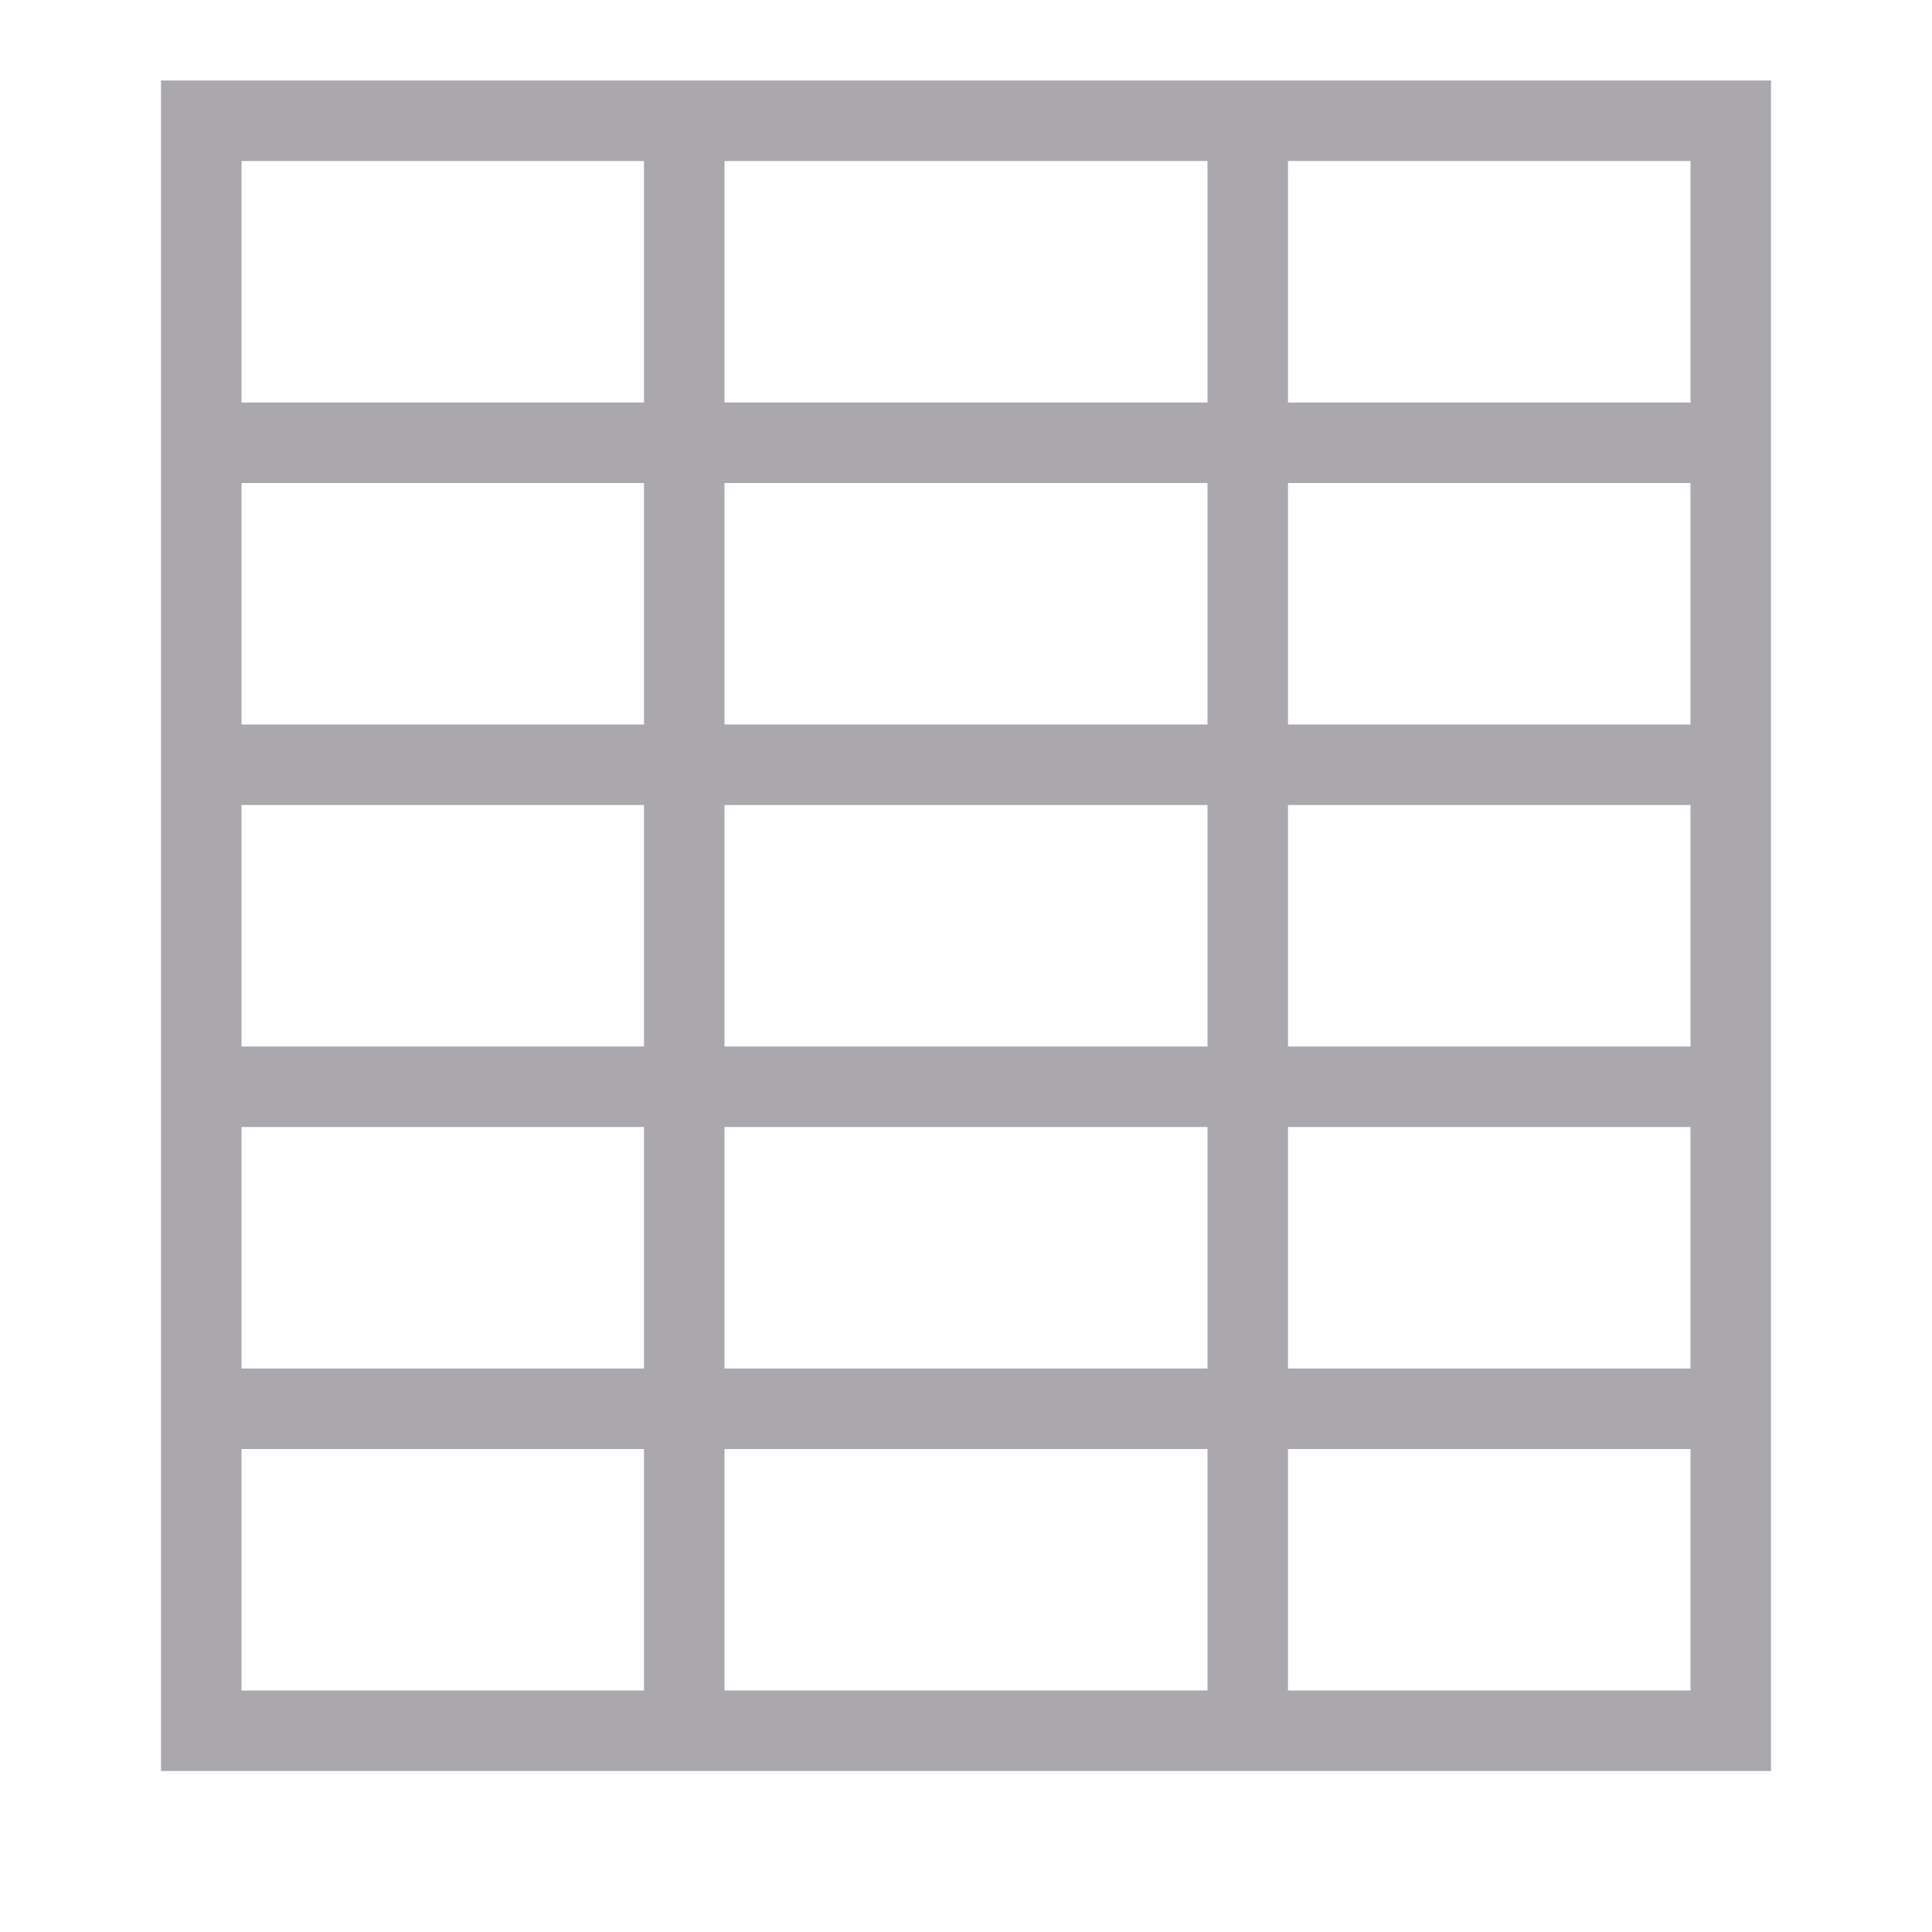
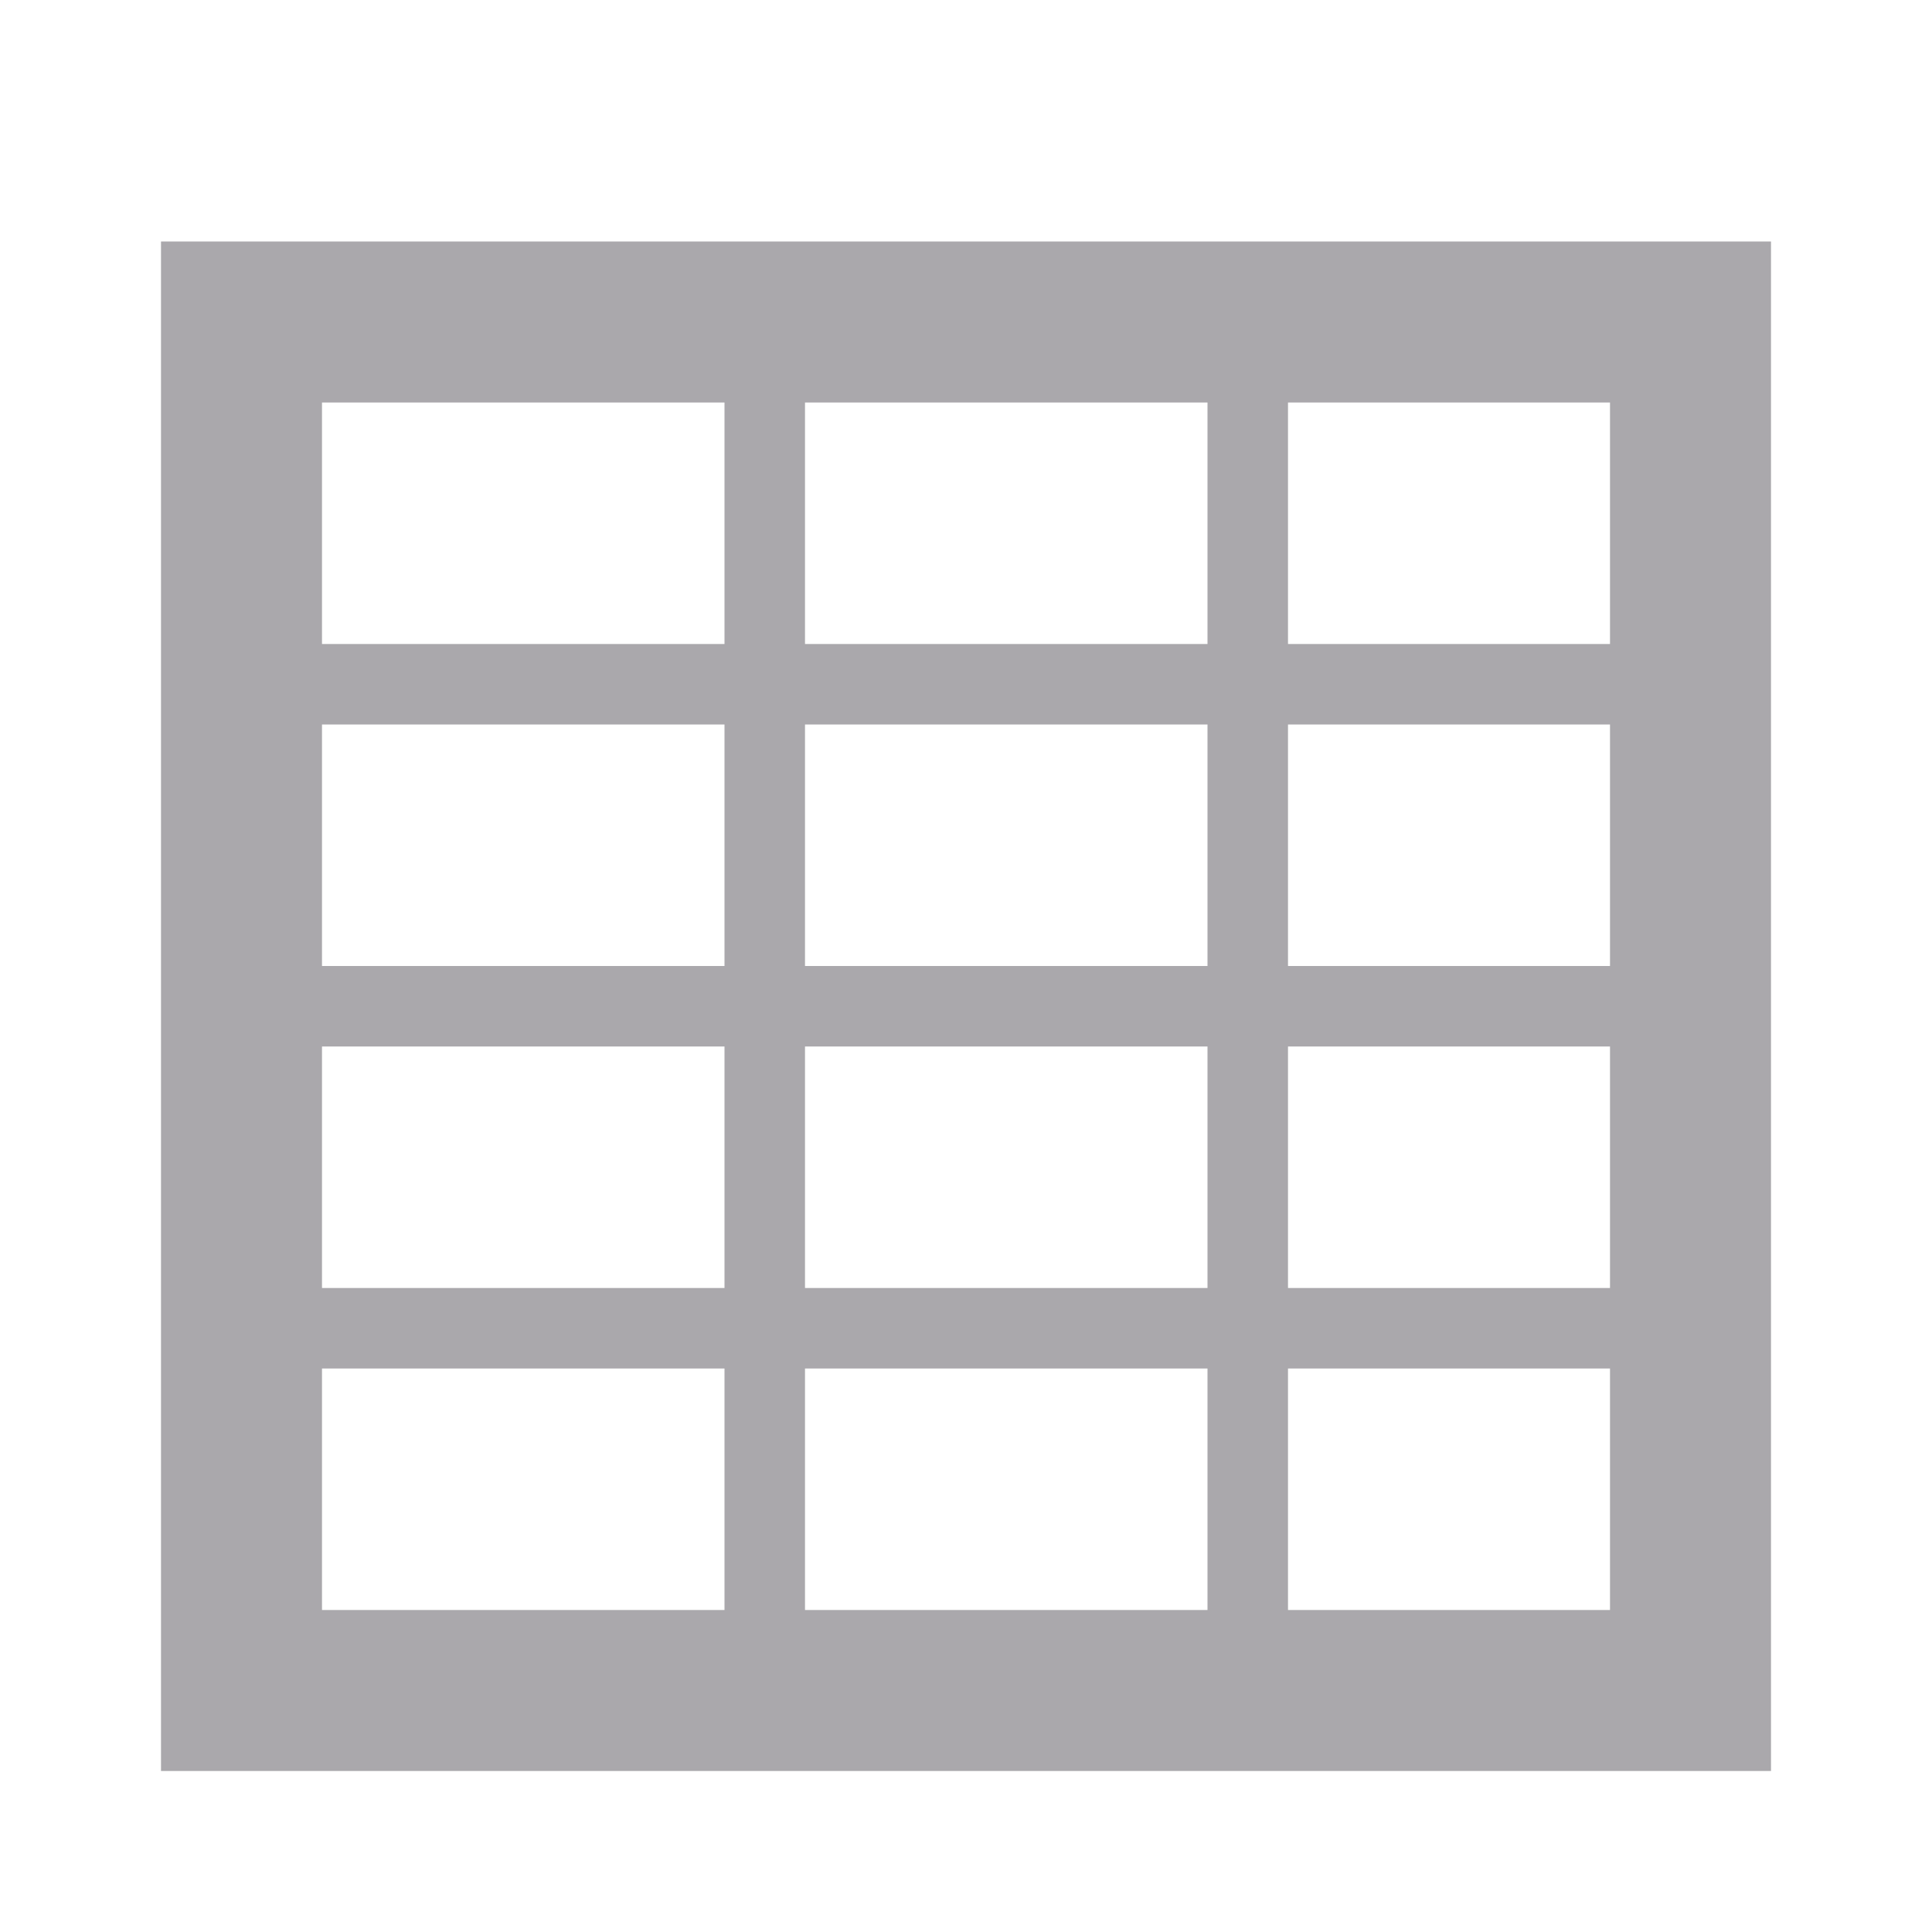
<svg xmlns="http://www.w3.org/2000/svg" viewBox="0 0 24 24">
-   <path d="m2 1v21h20v-21zm1 1h5v3h-5zm6 0h6v3h-6zm7 0h5v3h-5zm-13 4h5v3h-5zm6 0h6v3h-6zm7 0h5v3h-5zm-13 4h5v3h-5zm6 0h6v3h-6zm7 0h5v3h-5zm-13 4h5v3h-5zm6 0h6v3h-6zm7 0h5v3h-5zm-13 4h5v3h-5zm6 0h6v3h-6zm7 0h5v3h-5z" fill="#aaa8ac" />
+   <path d="m2 3v19h20v-19zm2 2h5v3h-5zm6 0h5v3h-5zm6 0h4v3h-4zm-12 4h5v3h-5zm6 0h5v3h-5zm6 0h4v3h-4zm-12 4h5v3h-5zm6 0h5v3h-5zm6 0h4v3h-4zm-12 4h5v3h-5zm6 0h5v3h-5zm6 0h4v3h-4z" fill="#aaa8ac" />
</svg>
